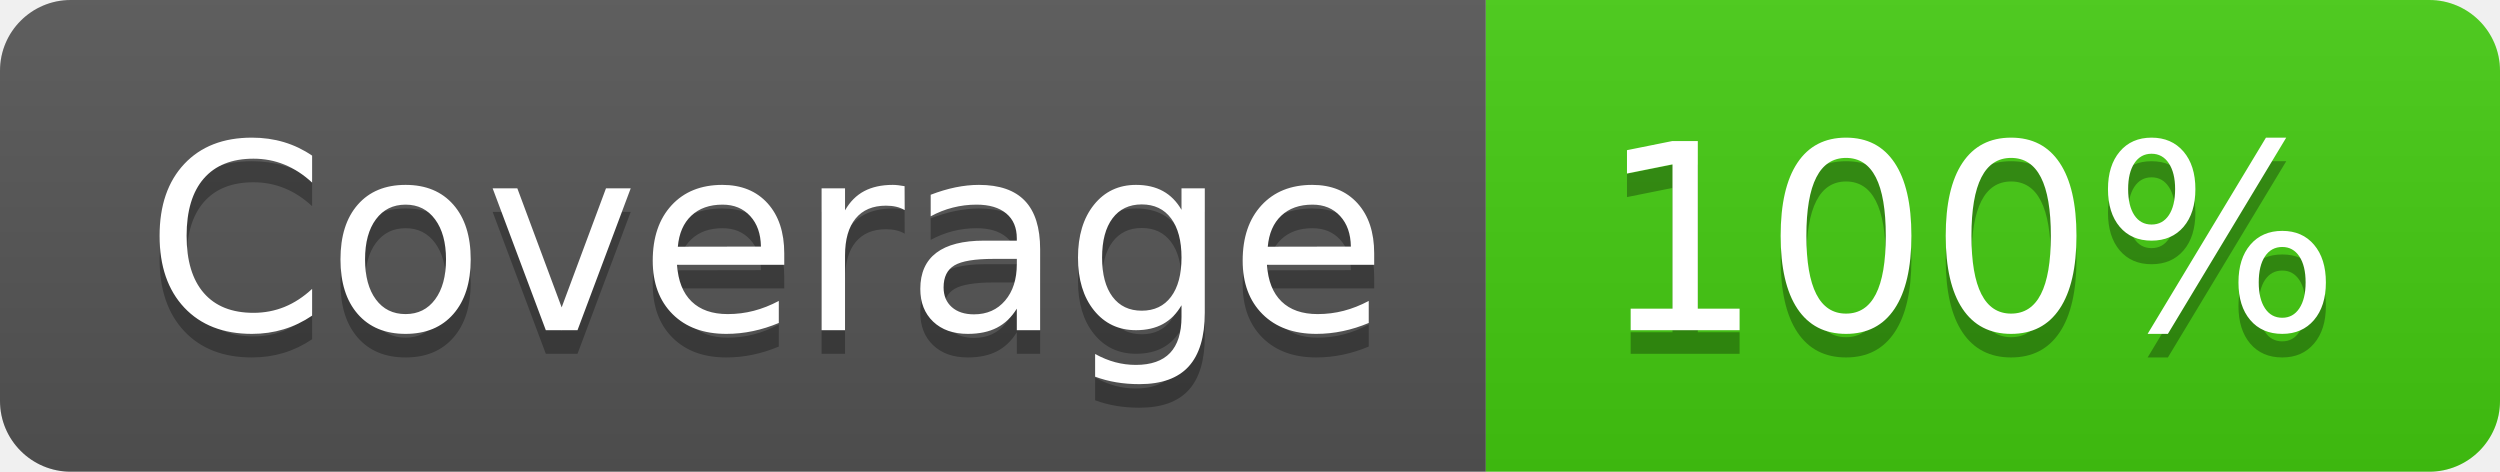
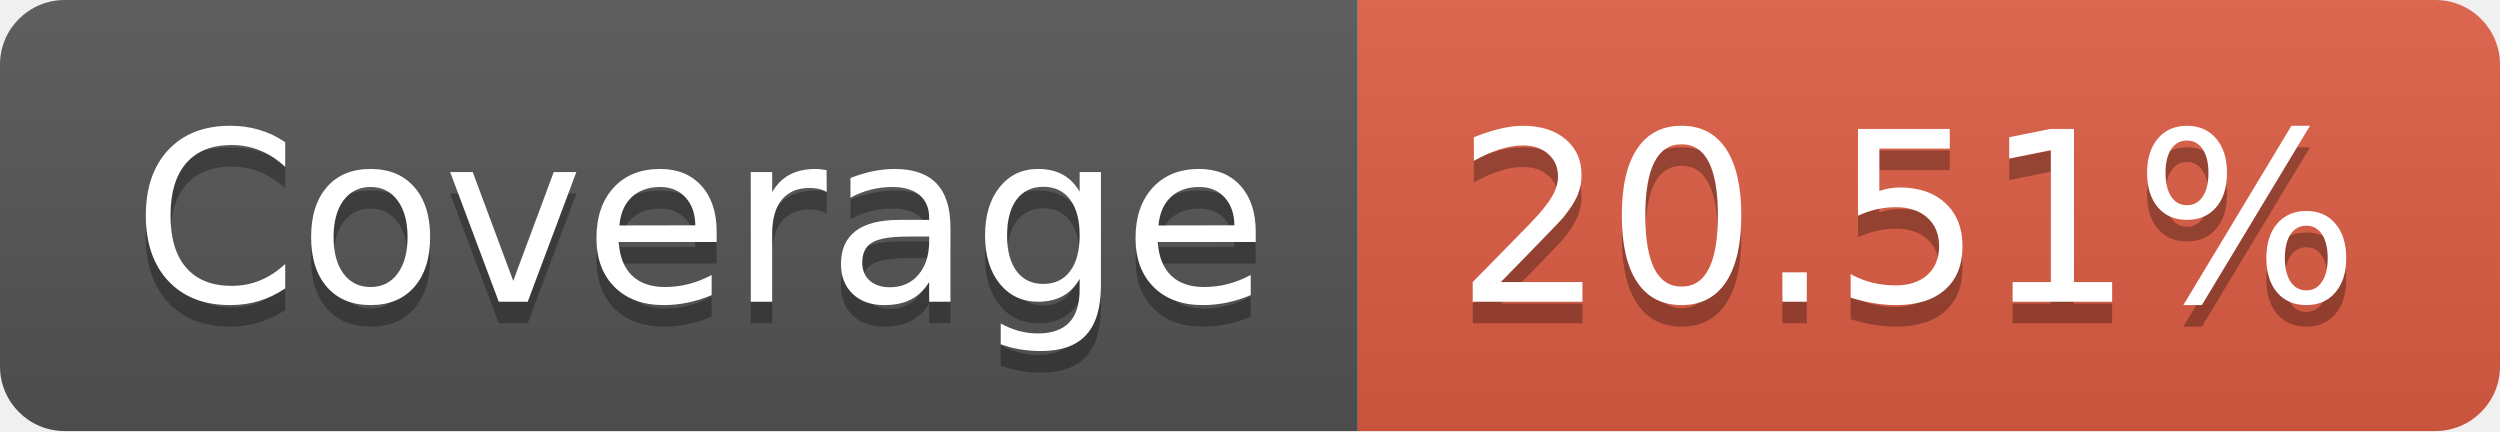
- <svg xmlns="http://www.w3.org/2000/svg" width="106" height="20" role="img" aria-label="Coverage: 100%">
+ <svg xmlns="http://www.w3.org/2000/svg" width="116" height="20" role="img" aria-label="Coverage: 20.51%">
  <linearGradient id="s" x2="0" y2="100%">
    <stop offset="0" stop-color="#bbb" stop-opacity=".1" />
    <stop offset="1" stop-opacity=".1" />
  </linearGradient>
  <clipPath id="r">
-     <rect width="106" height="20" rx="3" fill="#fff" />
+     <rect width="116" height="20" rx="3" fill="#fff" />
  </clipPath>
  <g clip-path="url(#r)">
    <rect width="63" height="20" fill="#555" />
-     <rect x="63" width="43" height="20" fill="#4c1" />
-     <rect width="106" height="20" fill="url(#s)" />
+     <rect x="63" width="53" height="20" fill="#e05d44" />
+     <rect width="116" height="20" fill="url(#s)" />
  </g>
  <g fill="#fff" text-anchor="middle" font-family="Verdana,Geneva,DejaVu Sans,sans-serif" text-rendering="geometricPrecision" font-size="110">
    <text aria-hidden="true" x="325" y="150" fill="#010101" fill-opacity=".3" transform="scale(.1)" textLength="530">Coverage</text>
    <text x="325" y="140" transform="scale(.1)" fill="#fff" textLength="530">Coverage</text>
-     <text aria-hidden="true" x="835" y="150" fill="#010101" fill-opacity=".3" transform="scale(.1)" textLength="330">100%</text>
-     <text x="835" y="140" transform="scale(.1)" fill="#fff" textLength="330">100%</text>
+     <text aria-hidden="true" x="885" y="150" fill="#010101" fill-opacity=".3" transform="scale(.1)" textLength="430">20.51%</text>
+     <text x="885" y="140" transform="scale(.1)" fill="#fff" textLength="430">20.51%</text>
  </g>
</svg>
